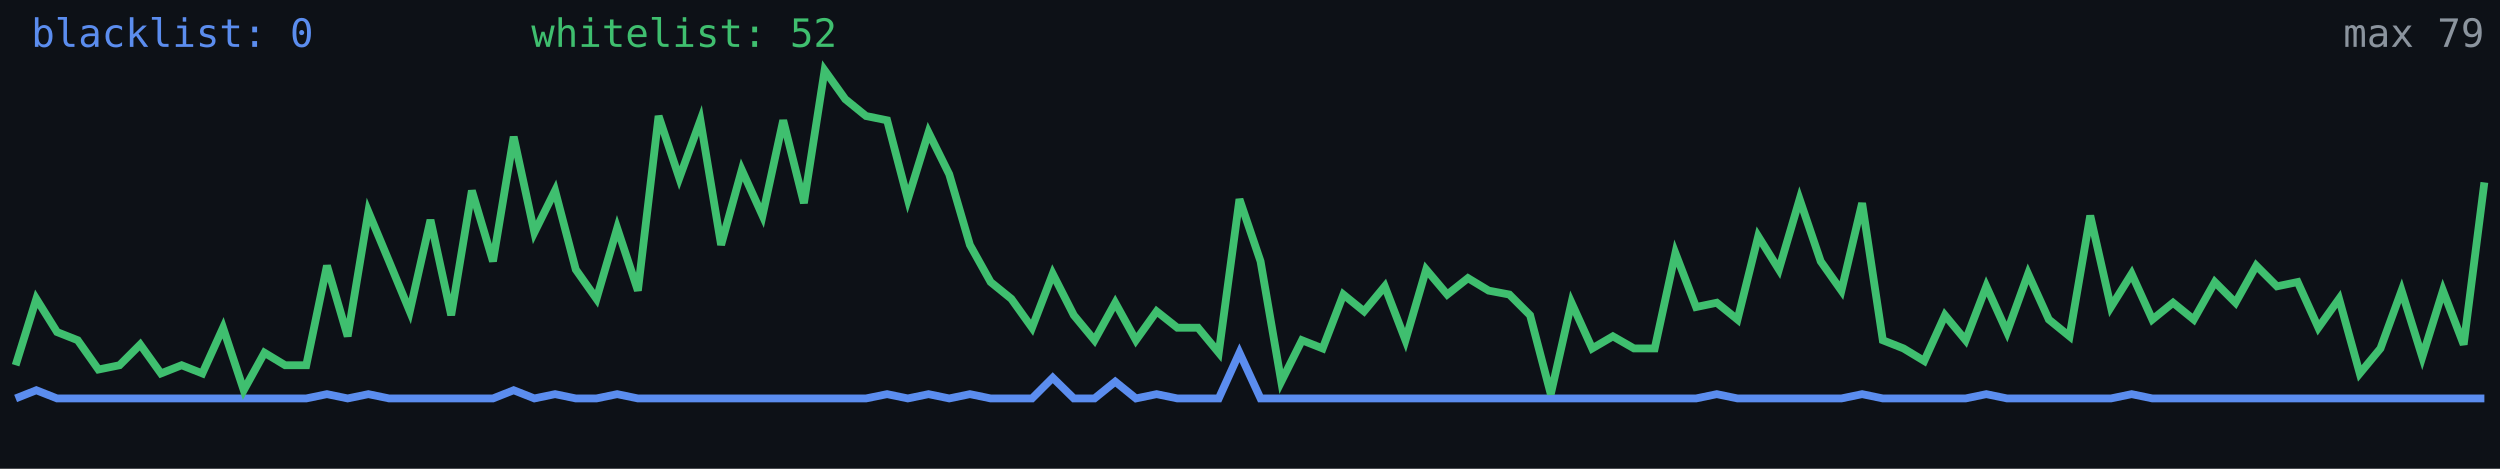
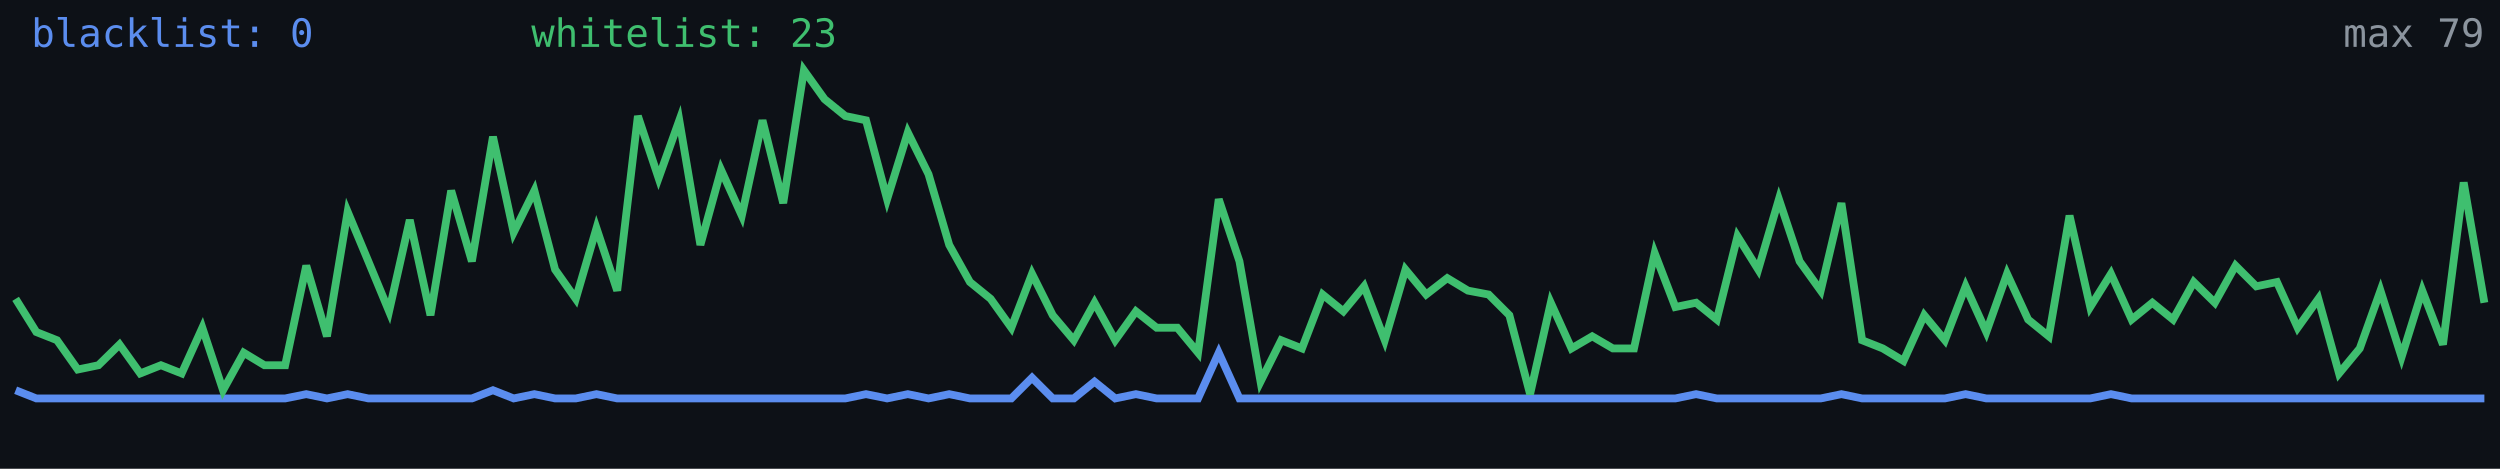
<svg xmlns="http://www.w3.org/2000/svg" width="640" height="120" viewBox="0 0 640 120" role="img" aria-label="Alive configs trend">
  <rect width="640" height="120" fill="#0d1117" />
-   <polyline fill="none" stroke="#5b8def" stroke-width="2" points="4.0,102.0 9.3,99.9 14.6,102.0 19.9,102.0 25.2,102.0 30.6,102.0 35.9,102.0 41.2,102.0 46.5,102.0 51.8,102.0 57.1,102.0 62.4,102.0 67.7,102.0 73.0,102.0 78.4,102.0 83.7,100.9 89.0,102.0 94.3,100.9 99.6,102.0 104.9,102.0 110.2,102.0 115.5,102.0 120.8,102.0 126.2,102.0 131.5,99.9 136.8,102.0 142.1,100.9 147.4,102.0 152.7,102.0 158.0,100.9 163.3,102.0 168.6,102.0 173.9,102.0 179.3,102.0 184.6,102.0 189.9,102.0 195.2,102.0 200.5,102.0 205.8,102.0 211.1,102.0 216.4,102.0 221.7,102.0 227.1,100.9 232.4,102.0 237.7,100.9 243.0,102.0 248.3,100.9 253.6,102.0 258.9,102.0 264.2,102.0 269.5,96.7 274.9,102.0 280.2,102.0 285.5,97.7 290.8,102.0 296.1,100.9 301.4,102.0 306.7,102.0 312.0,102.0 317.3,90.3 322.7,102.0 328.0,102.0 333.3,102.0 338.6,102.0 343.9,102.0 349.2,102.0 354.5,102.0 359.8,102.0 365.1,102.0 370.5,102.0 375.8,102.0 381.1,102.0 386.4,102.0 391.7,102.0 397.0,102.0 402.3,102.0 407.6,102.0 412.9,102.0 418.3,102.0 423.6,102.0 428.9,102.0 434.2,102.0 439.5,100.9 444.8,102.0 450.1,102.0 455.4,102.0 460.7,102.0 466.1,102.0 471.4,102.0 476.7,100.9 482.0,102.0 487.3,102.0 492.6,102.0 497.9,102.0 503.2,102.0 508.5,100.9 513.8,102.0 519.2,102.0 524.5,102.0 529.8,102.0 535.1,102.0 540.4,102.0 545.7,100.9 551.0,102.0 556.3,102.0 561.6,102.0 567.0,102.0 572.3,102.0 577.6,102.0 582.9,102.0 588.2,102.0 593.5,102.0 598.8,102.0 604.1,102.0 609.4,102.0 614.8,102.0 620.1,102.0 625.4,102.0 630.7,102.0 636.0,102.0" />
-   <polyline fill="none" stroke="#3fbf6f" stroke-width="2" points="4.0,93.5 9.3,76.5 14.6,85.0 19.9,87.1 25.2,94.6 30.6,93.5 35.9,88.2 41.2,95.6 46.5,93.5 51.8,95.6 57.1,83.9 62.4,99.9 67.7,90.3 73.0,93.5 78.4,93.5 83.7,68.0 89.0,86.1 94.3,54.2 99.6,66.9 104.9,79.7 110.2,56.3 115.5,80.7 120.8,48.8 126.2,66.9 131.5,35.0 136.8,59.5 142.1,48.8 147.4,69.0 152.7,76.5 158.0,58.4 163.3,74.4 168.6,29.7 173.9,45.6 179.3,30.8 184.6,62.7 189.9,43.5 195.2,55.2 200.5,30.8 205.8,52.0 211.1,18.0 216.4,25.4 221.7,29.7 227.1,30.8 232.4,51.0 237.7,33.9 243.0,44.6 248.3,62.7 253.6,72.2 258.9,76.5 264.2,83.9 269.5,70.1 274.9,80.7 280.2,87.1 285.5,77.5 290.8,87.1 296.1,79.7 301.4,83.9 306.7,83.9 312.0,90.3 317.3,51.0 322.7,66.9 328.0,97.7 333.3,87.1 338.6,89.2 343.9,75.4 349.2,79.7 354.5,73.3 359.8,87.1 365.1,69.0 370.5,75.4 375.8,71.2 381.1,74.4 386.4,75.4 391.7,80.7 397.0,100.9 402.3,77.5 407.6,89.2 412.9,86.1 418.3,89.2 423.6,89.2 428.9,64.8 434.2,78.6 439.5,77.5 444.8,81.8 450.1,60.5 455.4,69.0 460.7,51.0 466.1,66.9 471.4,74.4 476.7,52.0 482.0,87.1 487.3,89.2 492.6,92.4 497.9,80.7 503.2,87.1 508.5,73.3 513.8,85.0 519.2,70.1 524.5,81.8 529.8,86.1 535.1,55.2 540.4,78.6 545.7,70.1 551.0,81.8 556.3,77.5 561.6,81.8 567.0,72.2 572.3,77.5 577.6,68.0 582.9,73.3 588.2,72.2 593.5,83.9 598.8,76.5 604.1,95.6 609.4,89.2 614.8,74.4 620.1,91.4 625.4,74.4 630.7,88.2 636.0,46.7" />
+   <polyline fill="none" stroke="#5b8def" stroke-width="2" points="4.0,99.9 9.3,102.0 14.6,102.0 19.9,102.0 25.2,102.0 30.6,102.0 35.9,102.0 41.2,102.0 46.5,102.0 51.8,102.0 57.1,102.0 62.4,102.0 67.7,102.0 73.0,102.0 78.4,100.9 83.7,102.0 89.0,100.9 94.3,102.0 99.6,102.0 104.9,102.0 110.2,102.0 115.5,102.0 120.8,102.0 126.2,99.9 131.5,102.0 136.8,100.9 142.1,102.0 147.4,102.0 152.7,100.9 158.0,102.0 163.3,102.0 168.6,102.0 173.9,102.0 179.3,102.0 184.6,102.0 189.9,102.0 195.2,102.0 200.5,102.0 205.8,102.0 211.1,102.0 216.4,102.0 221.7,100.9 227.1,102.0 232.4,100.9 237.7,102.0 243.0,100.9 248.3,102.0 253.6,102.0 258.9,102.0 264.2,96.7 269.5,102.0 274.9,102.0 280.2,97.7 285.5,102.0 290.8,100.9 296.1,102.0 301.4,102.0 306.7,102.0 312.0,90.3 317.3,102.0 322.7,102.0 328.0,102.0 333.3,102.0 338.6,102.0 343.9,102.0 349.2,102.0 354.5,102.0 359.8,102.0 365.1,102.0 370.5,102.0 375.8,102.0 381.1,102.0 386.4,102.0 391.7,102.0 397.0,102.0 402.3,102.0 407.6,102.0 412.9,102.0 418.3,102.0 423.6,102.0 428.9,102.0 434.2,100.9 439.5,102.0 444.8,102.0 450.1,102.0 455.4,102.0 460.7,102.0 466.1,102.0 471.4,100.9 476.7,102.0 482.0,102.0 487.3,102.0 492.6,102.0 497.9,102.0 503.2,100.9 508.5,102.0 513.8,102.0 519.2,102.0 524.5,102.0 529.8,102.0 535.1,102.0 540.4,100.9 545.7,102.0 551.0,102.0 556.3,102.0 561.6,102.0 567.0,102.0 572.3,102.0 577.6,102.0 582.9,102.0 588.2,102.0 593.5,102.0 598.8,102.0 604.1,102.0 609.4,102.0 614.8,102.0 620.1,102.0 625.4,102.0 630.7,102.0 636.0,102.0" />
+   <polyline fill="none" stroke="#3fbf6f" stroke-width="2" points="4.0,76.5 9.3,85.0 14.6,87.1 19.9,94.6 25.2,93.5 30.6,88.2 35.9,95.6 41.2,93.5 46.5,95.6 51.8,83.9 57.1,99.9 62.4,90.3 67.7,93.5 73.0,93.5 78.4,68.0 83.7,86.1 89.0,54.2 94.3,66.9 99.6,79.7 104.9,56.3 110.2,80.7 115.5,48.8 120.8,66.9 126.2,35.0 131.5,59.5 136.8,48.8 142.1,69.0 147.4,76.5 152.7,58.4 158.0,74.4 163.3,29.7 168.6,45.6 173.9,30.8 179.3,62.7 184.6,43.5 189.9,55.2 195.2,30.8 200.5,52.0 205.8,18.0 211.1,25.4 216.4,29.7 221.7,30.8 227.1,51.0 232.4,33.9 237.7,44.6 243.0,62.7 248.3,72.2 253.6,76.5 258.9,83.9 264.2,70.1 269.5,80.7 274.9,87.1 280.2,77.5 285.5,87.1 290.8,79.7 296.1,83.9 301.4,83.9 306.7,90.3 312.0,51.0 317.3,66.9 322.7,97.7 328.0,87.1 333.3,89.2 338.6,75.4 343.9,79.7 349.2,73.3 354.5,87.1 359.8,69.0 365.1,75.4 370.5,71.2 375.8,74.4 381.1,75.4 386.4,80.7 391.7,100.9 397.0,77.5 402.3,89.2 407.6,86.1 412.9,89.2 418.3,89.2 423.6,64.8 428.9,78.6 434.2,77.5 439.5,81.8 444.8,60.5 450.1,69.0 455.4,51.0 460.7,66.9 466.1,74.4 471.4,52.0 476.7,87.1 482.0,89.2 487.3,92.4 492.6,80.7 497.9,87.1 503.2,73.3 508.5,85.0 513.8,70.1 519.2,81.8 524.5,86.1 529.8,55.2 535.1,78.6 540.4,70.1 545.7,81.8 551.0,77.5 556.3,81.8 561.6,72.2 567.0,77.5 572.3,68.0 577.6,73.3 582.9,72.2 588.2,83.9 593.5,76.5 598.8,95.6 604.1,89.2 609.4,74.4 614.8,91.4 620.1,74.4 625.4,88.2 630.7,46.7 636.0,77.5" />
  <text x="8" y="12" fill="#5b8def" font-size="10" font-family="monospace">blacklist: 0</text>
-   <text x="136" y="12" fill="#3fbf6f" font-size="10" font-family="monospace">whitelist: 52</text>
+   <text x="136" y="12" fill="#3fbf6f" font-size="10" font-family="monospace">whitelist: 23</text>
  <text x="636" y="12" fill="#8b949e" font-size="10" text-anchor="end" font-family="monospace">max 79</text>
</svg>
